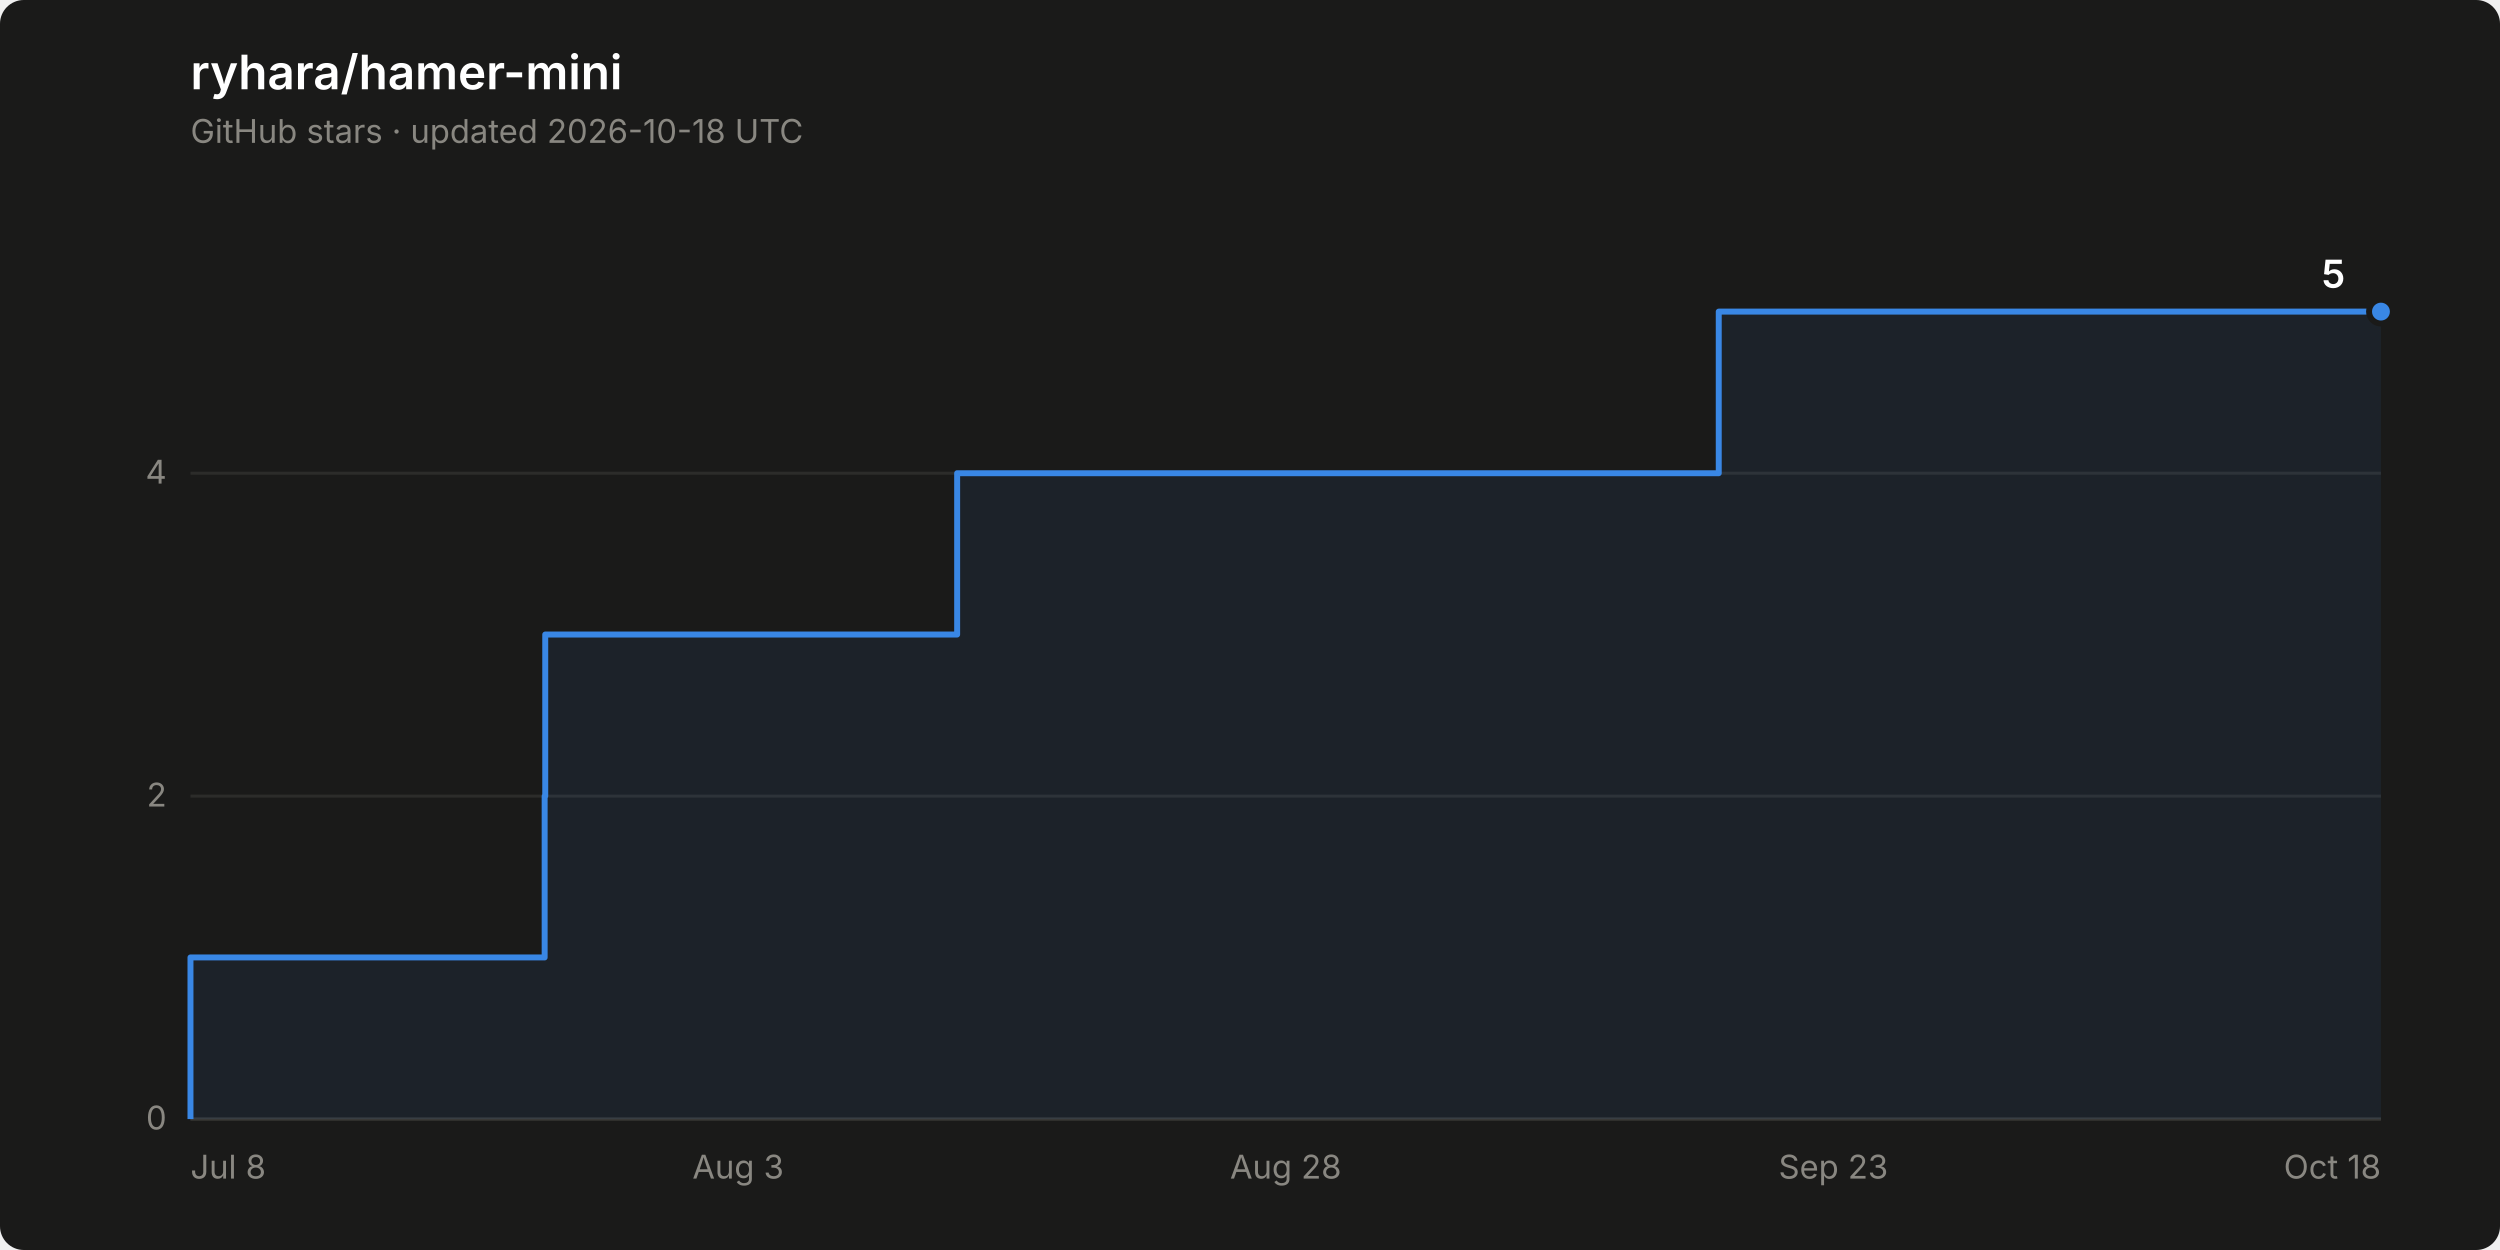
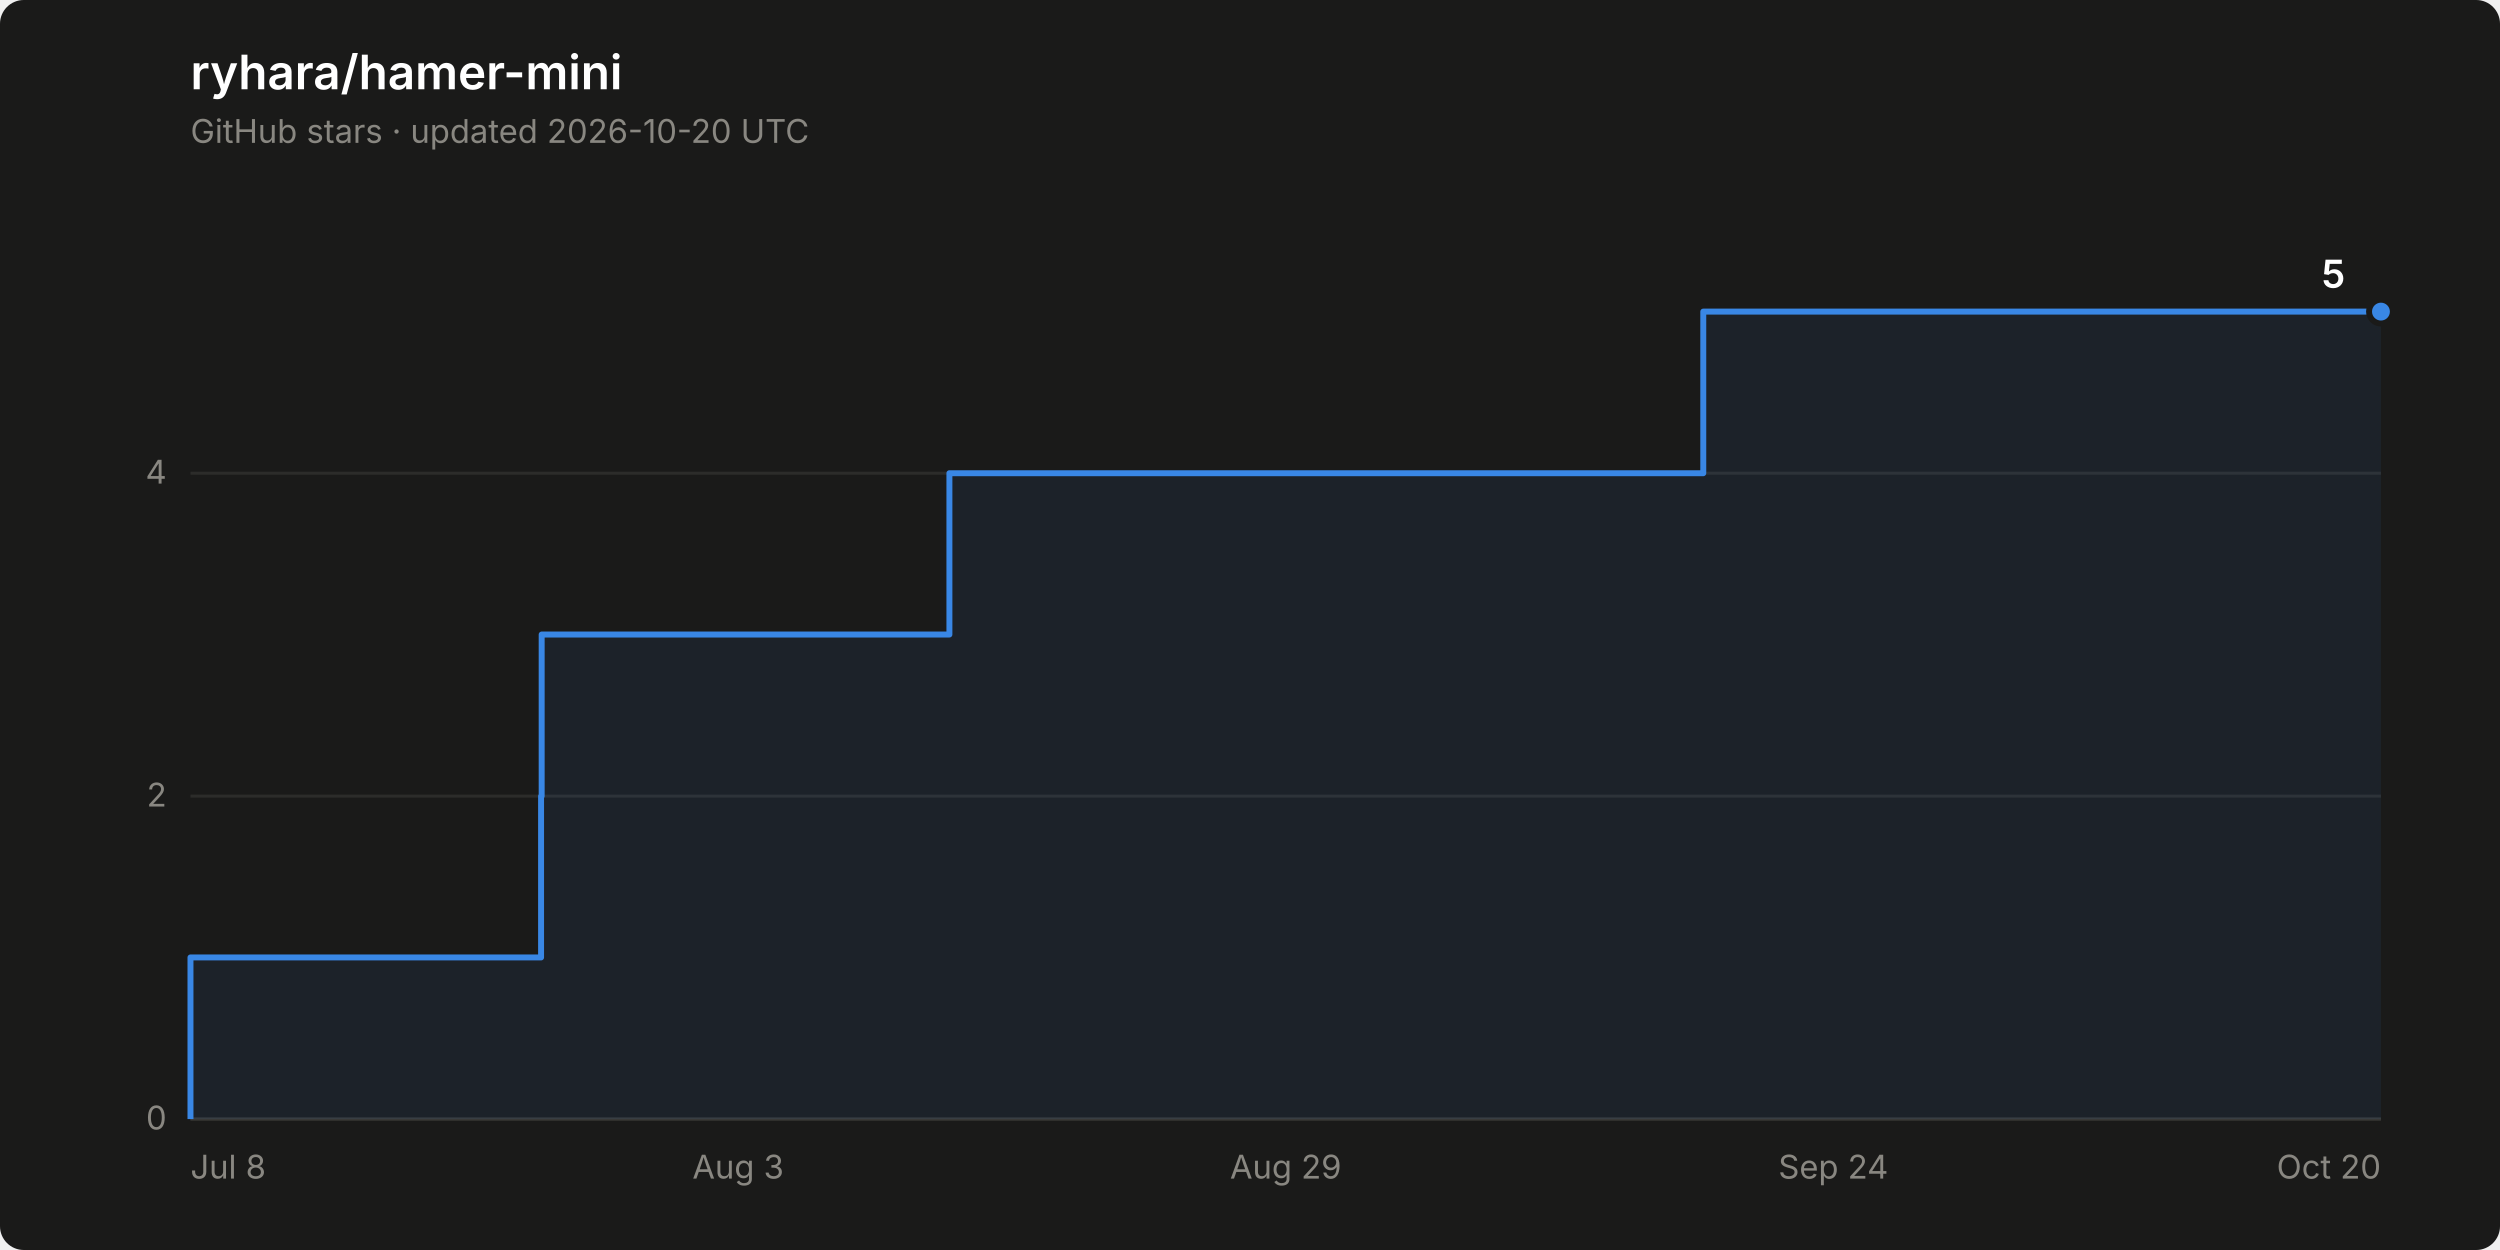
<svg xmlns="http://www.w3.org/2000/svg" width="840" height="420" viewBox="0 0 840 420" role="img" aria-label="Star history of ryhara/hamer-mini: 5 stars">
  <rect width="840" height="420" rx="8" fill="#1a1a19" />
  <text x="64" y="30" font-family="system-ui, -apple-system, &quot;Segoe UI&quot;, sans-serif" font-size="16" font-weight="600" fill="#ffffff">ryhara/hamer-mini</text>
-   <text x="64" y="48" font-family="system-ui, -apple-system, &quot;Segoe UI&quot;, sans-serif" font-size="11" fill="#898781">GitHub stars · updated 2026-10-18 UTC</text>
+   <text x="64" y="48" font-family="system-ui, -apple-system, &quot;Segoe UI&quot;, sans-serif" font-size="11" fill="#898781">GitHub stars · updated 2026-10-20 UTC</text>
  <line x1="64" y1="376.0" x2="800" y2="376.0" stroke="#2c2c2a" stroke-width="1" />
  <text x="56" y="379.5" font-family="system-ui, -apple-system, &quot;Segoe UI&quot;, sans-serif" font-size="11" fill="#898781" text-anchor="end" style="font-variant-numeric: tabular-nums">0</text>
  <line x1="64" y1="267.5" x2="800" y2="267.5" stroke="#2c2c2a" stroke-width="1" />
  <text x="56" y="271.0" font-family="system-ui, -apple-system, &quot;Segoe UI&quot;, sans-serif" font-size="11" fill="#898781" text-anchor="end" style="font-variant-numeric: tabular-nums">2</text>
  <line x1="64" y1="159.0" x2="800" y2="159.0" stroke="#2c2c2a" stroke-width="1" />
  <text x="56" y="162.5" font-family="system-ui, -apple-system, &quot;Segoe UI&quot;, sans-serif" font-size="11" fill="#898781" text-anchor="end" style="font-variant-numeric: tabular-nums">4</text>
  <line x1="64" y1="376.0" x2="800" y2="376.0" stroke="#383835" stroke-width="1" />
  <text x="64.0" y="396" font-family="system-ui, -apple-system, &quot;Segoe UI&quot;, sans-serif" font-size="11" fill="#898781" text-anchor="start">Jul 8</text>
  <text x="248.0" y="396" font-family="system-ui, -apple-system, &quot;Segoe UI&quot;, sans-serif" font-size="11" fill="#898781" text-anchor="middle">Aug 3</text>
-   <text x="432.0" y="396" font-family="system-ui, -apple-system, &quot;Segoe UI&quot;, sans-serif" font-size="11" fill="#898781" text-anchor="middle">Aug 28</text>
-   <text x="616.0" y="396" font-family="system-ui, -apple-system, &quot;Segoe UI&quot;, sans-serif" font-size="11" fill="#898781" text-anchor="middle">Sep 23</text>
-   <text x="800.0" y="396" font-family="system-ui, -apple-system, &quot;Segoe UI&quot;, sans-serif" font-size="11" fill="#898781" text-anchor="end">Oct 18</text>
-   <path d="M 64.0 376.0 L 64.0 321.7 L 183.0 321.7 L 183.0 267.5 L 183.2 267.5 L 183.2 213.2 L 321.6 213.2 L 321.6 159.0 L 577.5 159.0 L 577.5 104.7 L 800.0 104.7 L 800.0 376.0 Z" fill="#3987e5" fill-opacity="0.08" stroke="none" />
-   <path d="M 64.0 376.0 L 64.0 321.7 L 183.0 321.7 L 183.0 267.5 L 183.2 267.5 L 183.2 213.2 L 321.6 213.2 L 321.6 159.0 L 577.5 159.0 L 577.5 104.7 L 800.0 104.7" fill="none" stroke="#3987e5" stroke-width="2" stroke-linejoin="round" />
+   <text x="432.0" y="396" font-family="system-ui, -apple-system, &quot;Segoe UI&quot;, sans-serif" font-size="11" fill="#898781" text-anchor="middle">Aug 29</text>
+   <text x="616.0" y="396" font-family="system-ui, -apple-system, &quot;Segoe UI&quot;, sans-serif" font-size="11" fill="#898781" text-anchor="middle">Sep 24</text>
+   <text x="800.0" y="396" font-family="system-ui, -apple-system, &quot;Segoe UI&quot;, sans-serif" font-size="11" fill="#898781" text-anchor="end">Oct 20</text>
+   <path d="M 64.0 376.0 L 64.0 321.7 L 181.8 321.7 L 181.8 267.5 L 182.0 267.5 L 182.0 213.2 L 319.0 213.2 L 319.0 159.0 L 572.3 159.0 L 572.3 104.7 L 800.0 104.7 L 800.0 376.0 Z" fill="#3987e5" fill-opacity="0.08" stroke="none" />
+   <path d="M 64.0 376.0 L 64.0 321.7 L 181.8 321.7 L 181.8 267.5 L 182.0 267.5 L 182.0 213.2 L 319.0 213.2 L 319.0 159.0 L 572.3 159.0 L 572.3 104.7 L 800.0 104.7" fill="none" stroke="#3987e5" stroke-width="2" stroke-linejoin="round" />
  <circle cx="800.0" cy="104.7" r="4" fill="#3987e5" stroke="#1a1a19" stroke-width="2" />
  <text x="788.0" y="96.7" font-family="system-ui, -apple-system, &quot;Segoe UI&quot;, sans-serif" font-size="13" font-weight="600" fill="#ffffff" text-anchor="end" style="font-variant-numeric: tabular-nums">5</text>
</svg>
